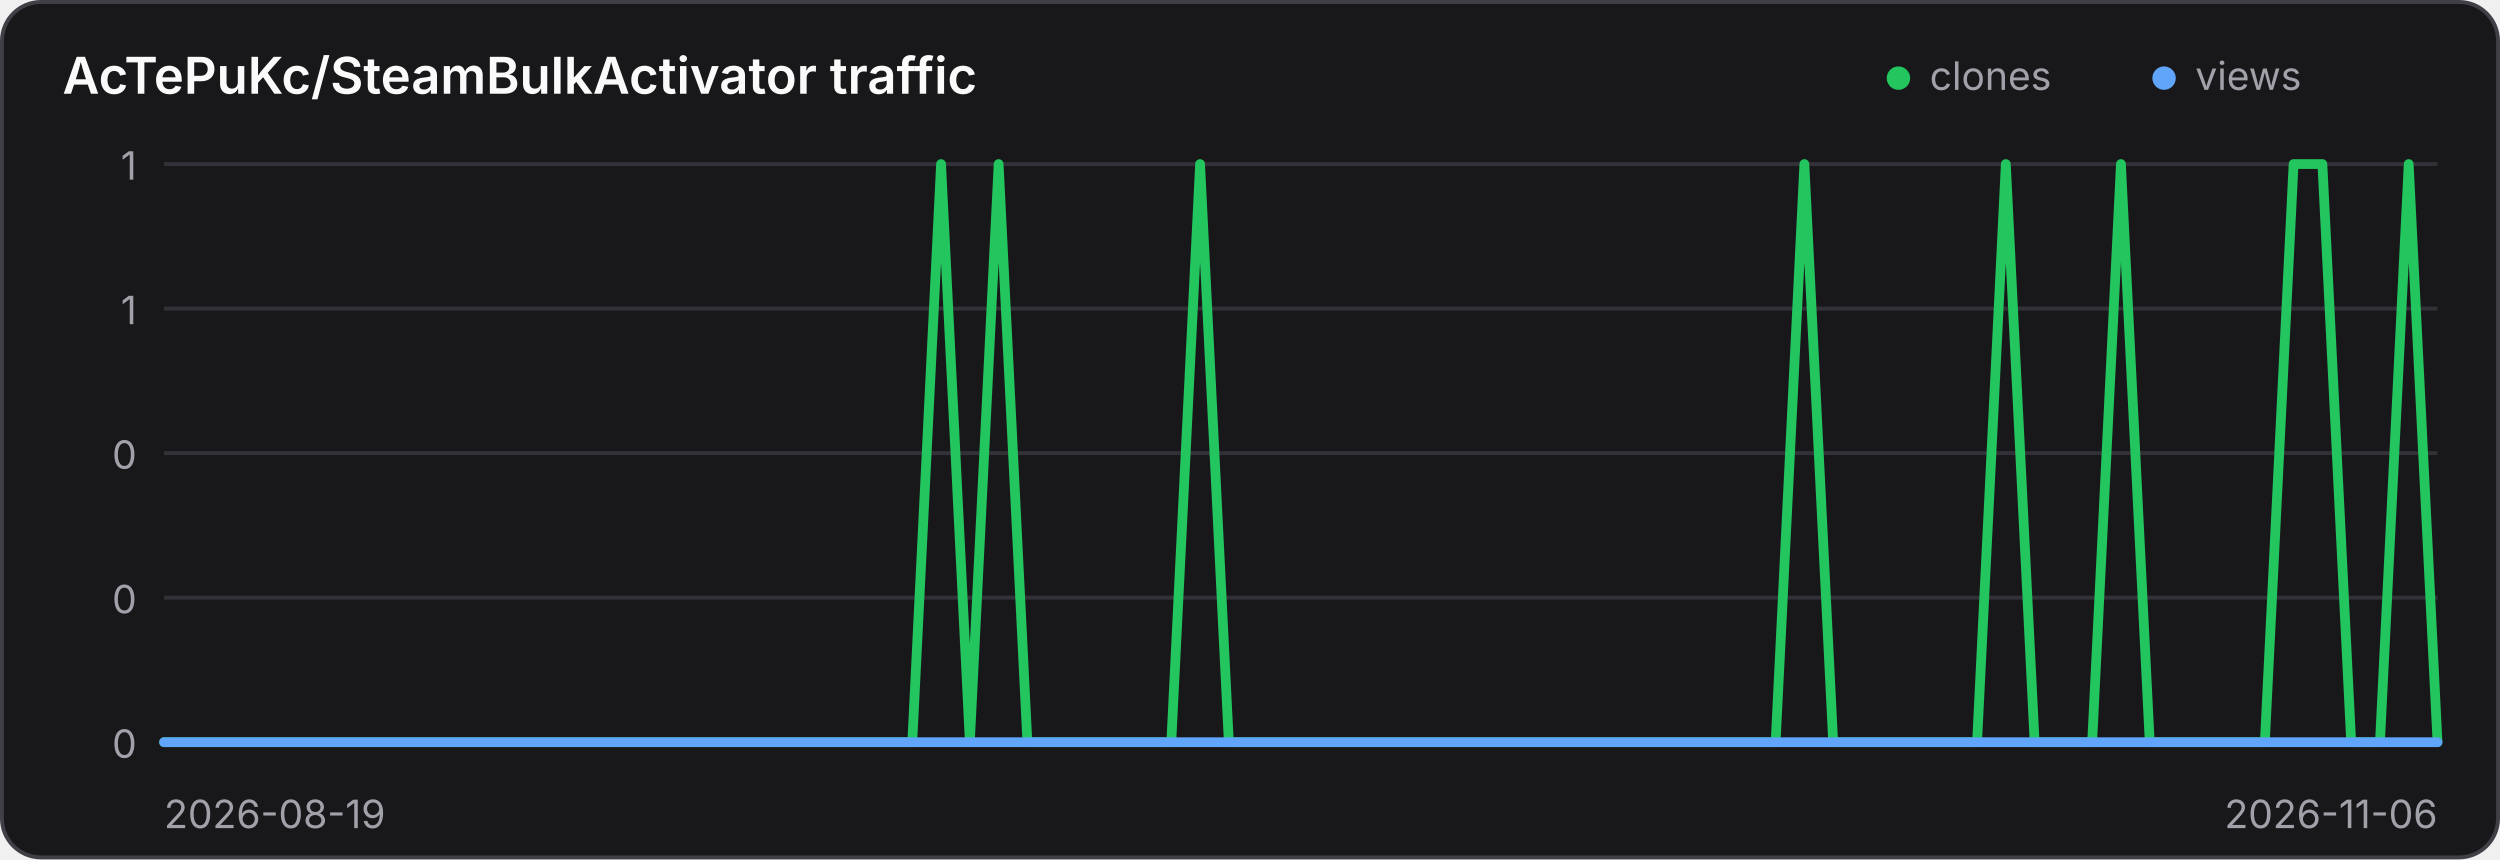
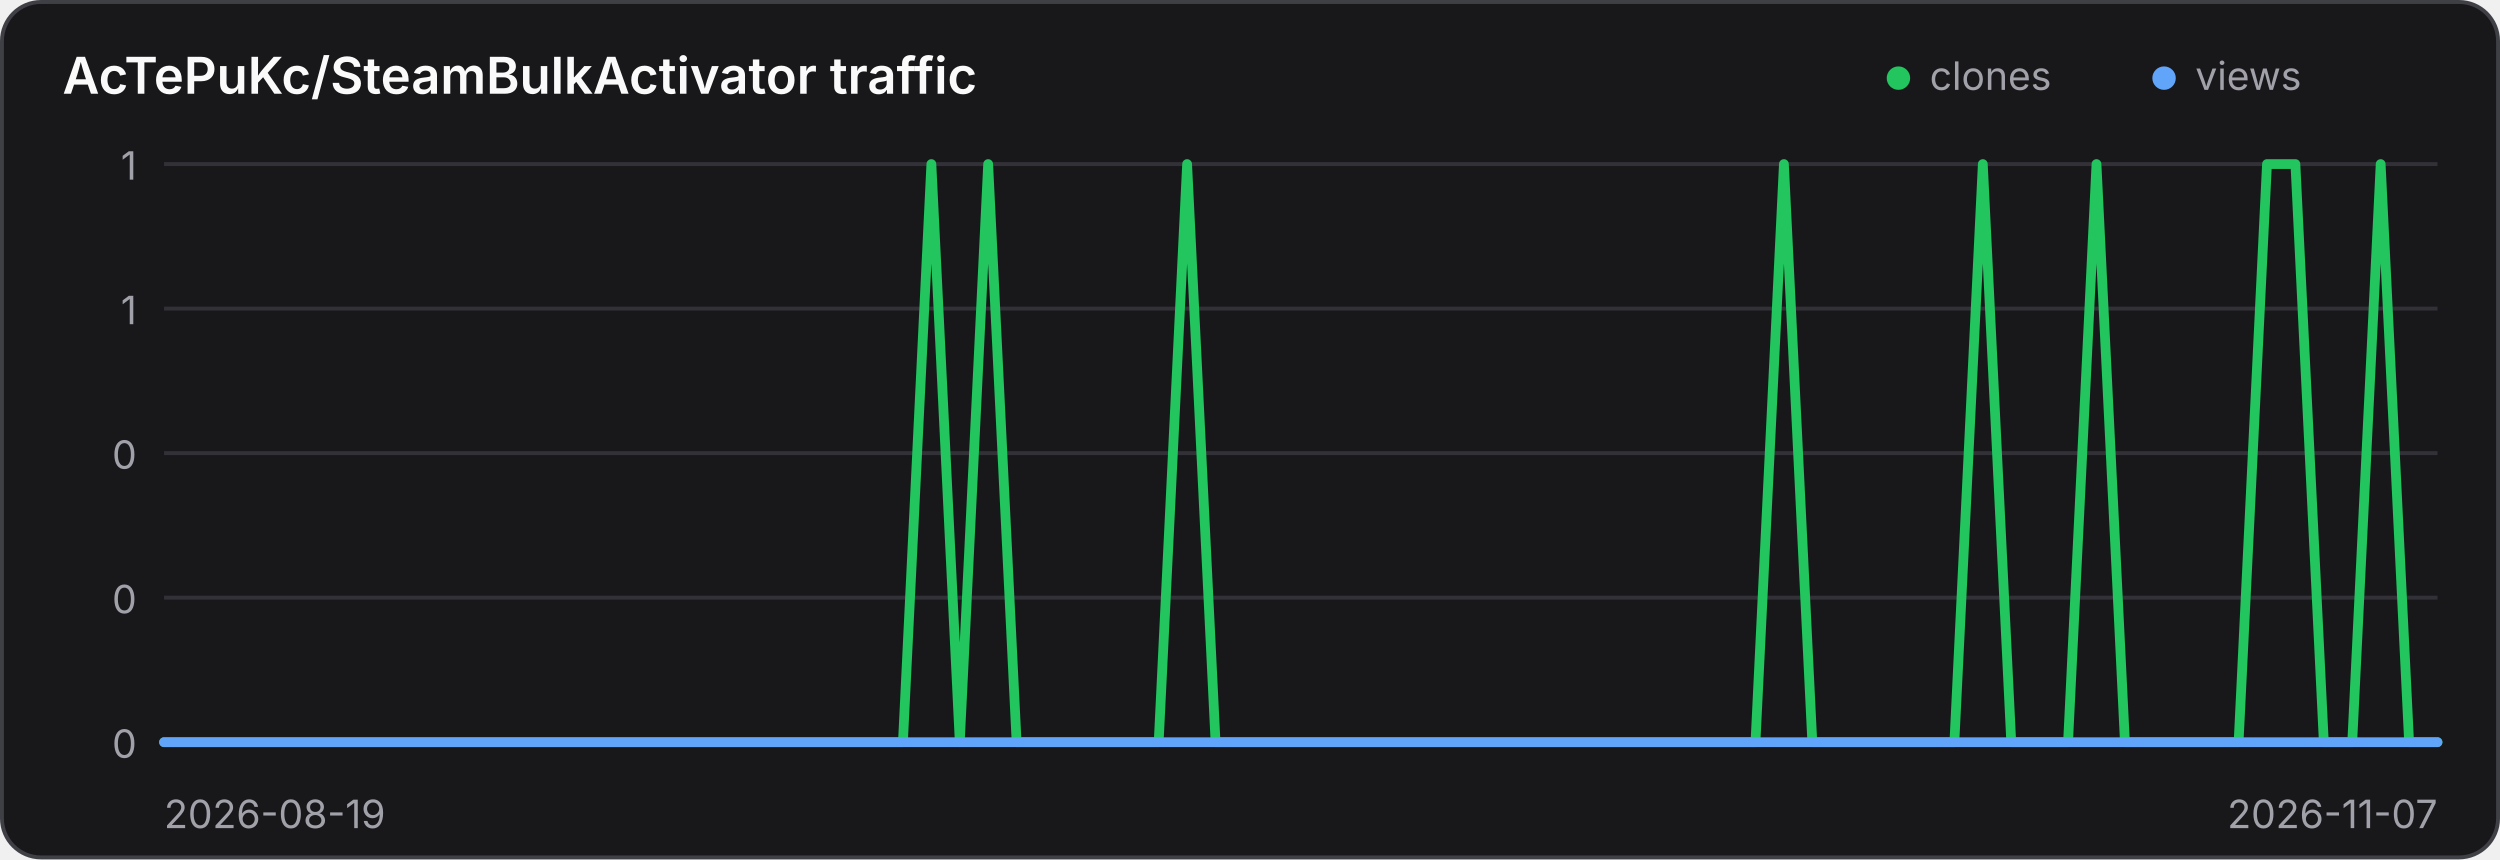
<svg xmlns="http://www.w3.org/2000/svg" width="640" height="220" viewBox="0 0 640 220" role="img" aria-label="Traffic history for AcTePuKc/SteamBulkActivator">
  <style>
    .panel { fill: #18181b; stroke: #3f3f46; }
    .title { fill: #fafafa; }
    .axis { fill: #a1a1aa; font: 10px Inter,ui-sans-serif,system-ui,sans-serif; }
    .grid { stroke: #3f3f46; stroke-width: 1; opacity: .65; }
    @media (prefers-color-scheme: light) {
      .panel { fill: #ffffff; stroke: #d4d4d8; }
      .title { fill: #18181b; }
      .axis { fill: #71717a; }
      .grid { stroke: #d4d4d8; }
    }
  </style>
  <rect class="panel" x="0.5" y="0.5" width="639" height="219" rx="10" stroke-width="1" />
  <text class="title" x="16" y="24" font-family="Inter,ui-sans-serif,system-ui,sans-serif" font-size="13" font-weight="600">AcTePuKc/SteamBulkActivator traffic</text>
  <circle cx="486" cy="20" r="3" fill="#22c55e" />
  <text class="axis" x="494" y="23">clones</text>
  <circle cx="554" cy="20" r="3" fill="#60a5fa" />
  <text class="axis" x="562" y="23">views</text>
  <line class="grid" x1="42" y1="42.00" x2="624" y2="42.00" />
  <text class="axis" x="35" y="46.00" text-anchor="end">1</text>
  <line class="grid" x1="42" y1="79.00" x2="624" y2="79.00" />
  <text class="axis" x="35" y="83.00" text-anchor="end">1</text>
  <line class="grid" x1="42" y1="116.00" x2="624" y2="116.00" />
  <text class="axis" x="35" y="120.00" text-anchor="end">0</text>
  <line class="grid" x1="42" y1="153.00" x2="624" y2="153.00" />
  <text class="axis" x="35" y="157.00" text-anchor="end">0</text>
  <line class="grid" x1="42" y1="190.00" x2="624" y2="190.00" />
  <text class="axis" x="35" y="194.00" text-anchor="end">0</text>
-   <polyline points="42.00,190.00 49.37,190.00 56.73,190.00 64.10,190.00 71.47,190.00 78.84,190.00 86.20,190.00 93.57,190.00 100.94,190.00 108.30,190.00 115.67,190.00 123.04,190.00 130.41,190.00 137.77,190.00 145.14,190.00 152.51,190.00 159.87,190.00 167.24,190.00 174.61,190.00 181.97,190.00 189.34,190.00 196.71,190.00 204.08,190.00 211.44,190.00 218.81,190.00 226.18,190.00 233.54,190.00 240.91,42.00 248.28,190.00 255.65,42.00 263.01,190.00 270.38,190.00 277.75,190.00 285.11,190.00 292.48,190.00 299.85,190.00 307.22,42.00 314.58,190.00 321.95,190.00 329.32,190.00 336.68,190.00 344.05,190.00 351.42,190.00 358.78,190.00 366.15,190.00 373.52,190.00 380.89,190.00 388.25,190.00 395.62,190.00 402.99,190.00 410.35,190.00 417.72,190.00 425.09,190.00 432.46,190.00 439.82,190.00 447.19,190.00 454.56,190.00 461.92,42.00 469.29,190.00 476.66,190.00 484.03,190.00 491.39,190.00 498.76,190.00 506.13,190.00 513.49,42.00 520.86,190.00 528.23,190.00 535.59,190.00 542.96,42.00 550.33,190.00 557.70,190.00 565.06,190.00 572.43,190.00 579.80,190.00 587.16,42.00 594.53,42.00 601.90,190.00 609.27,190.00 616.63,42.00 624.00,190.00" fill="none" stroke="#22c55e" stroke-width="2.5" stroke-linecap="round" stroke-linejoin="round" />
-   <polyline points="42.00,190.00 49.37,190.00 56.73,190.00 64.10,190.00 71.47,190.00 78.84,190.00 86.20,190.00 93.57,190.00 100.94,190.00 108.30,190.00 115.67,190.00 123.04,190.00 130.41,190.00 137.77,190.00 145.14,190.00 152.51,190.00 159.87,190.00 167.24,190.00 174.61,190.00 181.97,190.00 189.34,190.00 196.71,190.00 204.08,190.00 211.44,190.00 218.81,190.00 226.18,190.00 233.54,190.00 240.91,190.00 248.28,190.00 255.65,190.00 263.01,190.00 270.38,190.00 277.75,190.00 285.11,190.00 292.48,190.00 299.85,190.00 307.22,190.00 314.58,190.00 321.95,190.00 329.32,190.00 336.68,190.00 344.05,190.00 351.42,190.00 358.78,190.00 366.15,190.00 373.52,190.00 380.89,190.00 388.25,190.00 395.62,190.00 402.99,190.00 410.35,190.00 417.72,190.00 425.09,190.00 432.46,190.00 439.82,190.00 447.19,190.00 454.56,190.00 461.92,190.00 469.29,190.00 476.66,190.00 484.03,190.00 491.39,190.00 498.76,190.00 506.13,190.00 513.49,190.00 520.86,190.00 528.23,190.00 535.59,190.00 542.96,190.00 550.33,190.00 557.70,190.00 565.06,190.00 572.43,190.00 579.80,190.00 587.16,190.00 594.53,190.00 601.90,190.00 609.27,190.00 616.63,190.00 624.00,190.00" fill="none" stroke="#60a5fa" stroke-width="2.5" stroke-linecap="round" stroke-linejoin="round" />
+   <polyline points="42.00,190.00 49.27,190.00 56.55,190.00 63.83,190.00 71.10,190.00 78.38,190.00 85.65,190.00 92.92,190.00 100.20,190.00 107.47,190.00 114.75,190.00 122.03,190.00 129.30,190.00 136.57,190.00 143.85,190.00 151.12,190.00 158.40,190.00 165.68,190.00 172.95,190.00 180.22,190.00 187.50,190.00 194.78,190.00 202.05,190.00 209.32,190.00 216.60,190.00 223.88,190.00 231.15,190.00 238.43,42.00 245.70,190.00 252.97,42.00 260.25,190.00 267.52,190.00 274.80,190.00 282.07,190.00 289.35,190.00 296.62,190.00 303.90,42.00 311.18,190.00 318.45,190.00 325.73,190.00 333.00,190.00 340.27,190.00 347.55,190.00 354.82,190.00 362.10,190.00 369.38,190.00 376.65,190.00 383.93,190.00 391.20,190.00 398.48,190.00 405.75,190.00 413.02,190.00 420.30,190.00 427.57,190.00 434.85,190.00 442.12,190.00 449.40,190.00 456.68,42.00 463.95,190.00 471.23,190.00 478.50,190.00 485.77,190.00 493.05,190.00 500.32,190.00 507.60,42.00 514.88,190.00 522.15,190.00 529.42,190.00 536.70,42.00 543.98,190.00 551.25,190.00 558.52,190.00 565.80,190.00 573.08,190.00 580.35,42.00 587.62,42.00 594.90,190.00 602.17,190.00 609.45,42.00 616.73,190.00 624.00,190.00" fill="none" stroke="#22c55e" stroke-width="2.5" stroke-linecap="round" stroke-linejoin="round" />
+   <polyline points="42.00,190.00 49.27,190.00 56.55,190.00 63.83,190.00 71.10,190.00 78.38,190.00 85.65,190.00 92.92,190.00 100.20,190.00 107.47,190.00 114.75,190.00 122.03,190.00 129.30,190.00 136.57,190.00 143.85,190.00 151.12,190.00 158.40,190.00 165.68,190.00 172.95,190.00 180.22,190.00 187.50,190.00 194.78,190.00 202.05,190.00 209.32,190.00 216.60,190.00 223.88,190.00 231.15,190.00 238.43,190.00 245.70,190.00 252.97,190.00 260.25,190.00 267.52,190.00 274.80,190.00 282.07,190.00 289.35,190.00 296.62,190.00 303.90,190.00 311.18,190.00 318.45,190.00 325.73,190.00 333.00,190.00 340.27,190.00 347.55,190.00 354.82,190.00 362.10,190.00 369.38,190.00 376.65,190.00 383.93,190.00 391.20,190.00 398.48,190.00 405.75,190.00 413.02,190.00 420.30,190.00 427.57,190.00 434.85,190.00 442.12,190.00 449.40,190.00 456.68,190.00 463.95,190.00 471.23,190.00 478.50,190.00 485.77,190.00 493.05,190.00 500.32,190.00 507.60,190.00 514.88,190.00 522.15,190.00 529.42,190.00 536.70,190.00 543.98,190.00 551.25,190.00 558.52,190.00 565.80,190.00 573.08,190.00 580.35,190.00 587.62,190.00 594.90,190.00 602.17,190.00 609.45,190.00 616.73,190.00 624.00,190.00" fill="none" stroke="#60a5fa" stroke-width="2.5" stroke-linecap="round" stroke-linejoin="round" />
  <text class="axis" x="42" y="212">2026-08-19</text>
-   <text class="axis" x="624" y="212" text-anchor="end">2026-11-06</text>
+   <text class="axis" x="624" y="212" text-anchor="end">2026-11-07</text>
</svg>
